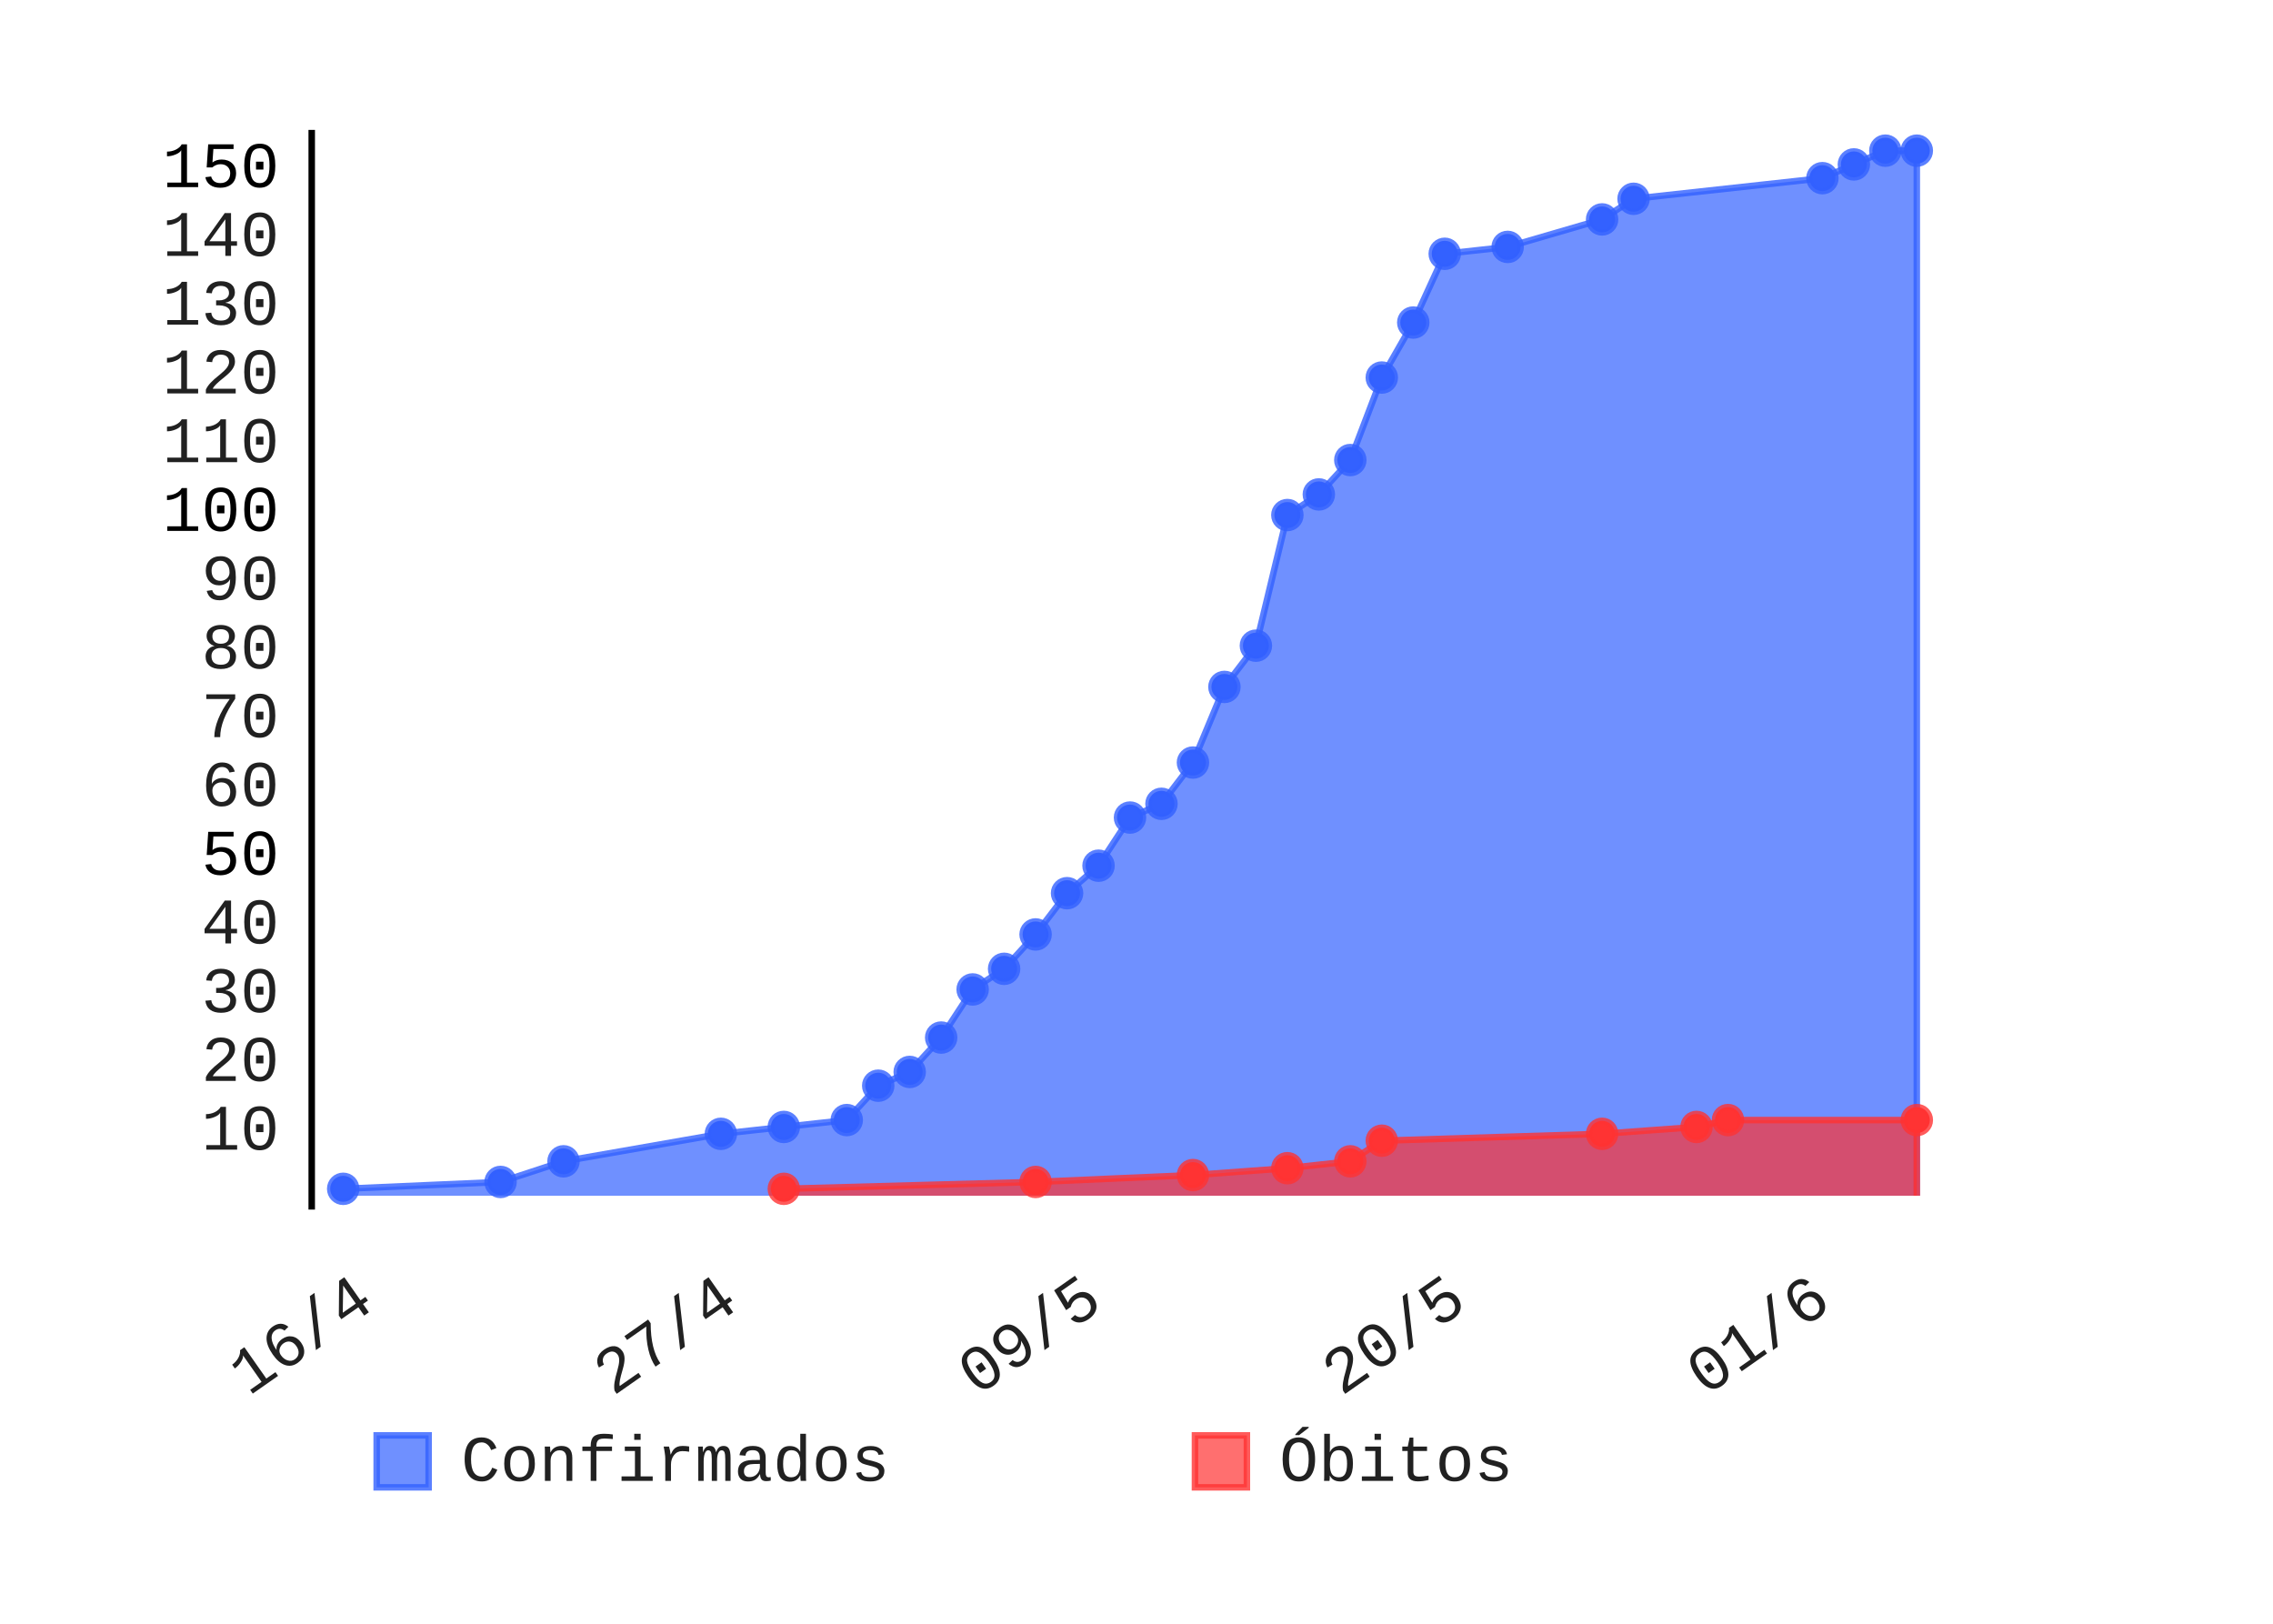
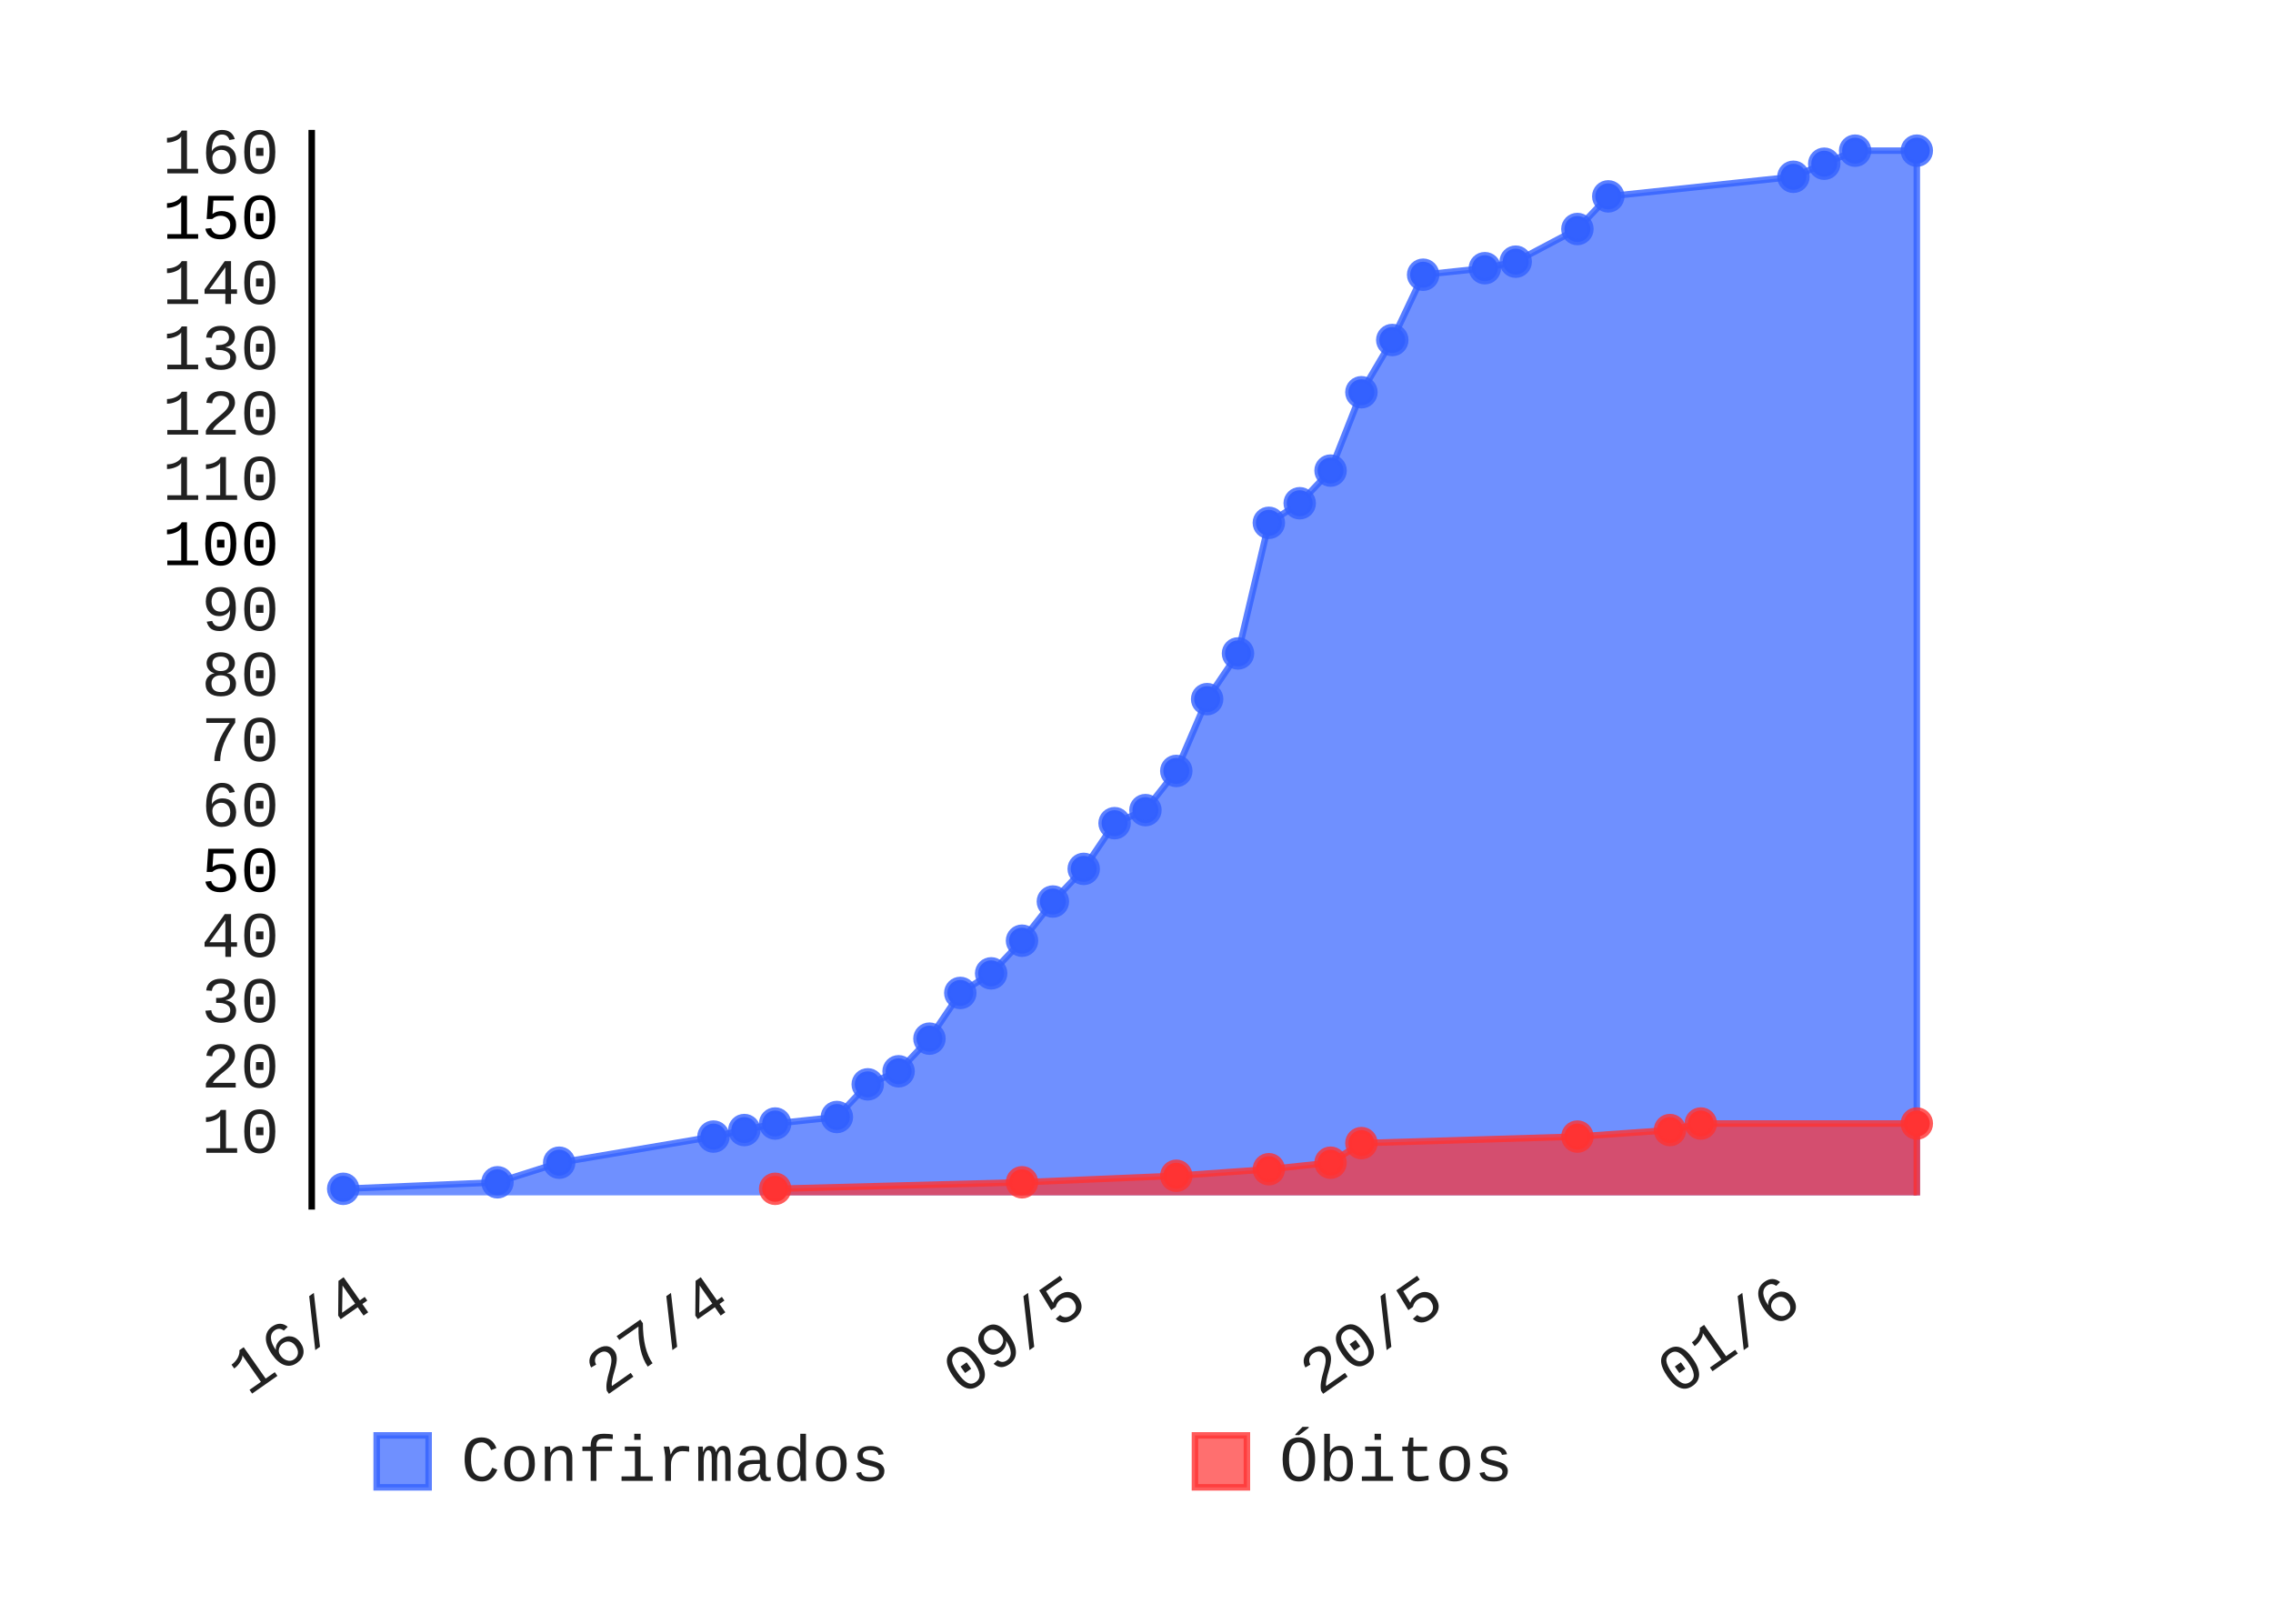
- <svg xmlns="http://www.w3.org/2000/svg" class="pygal-chart" height="250" id="chart-85e3c114-9638-4a66-af65-c51a2a54c7a9" viewBox="0 0 350 250" width="350">
+ <svg xmlns="http://www.w3.org/2000/svg" class="pygal-chart" height="250" id="chart-333ab6bf-4d3b-4d64-b40a-584fb546878b" viewBox="0 0 350 250" width="350">
  <defs>
-     <style type="text/css">#chart-85e3c114-9638-4a66-af65-c51a2a54c7a9{-webkit-user-select:none;-webkit-font-smoothing:antialiased;font-family:Consolas,"Liberation Mono",Menlo,Courier,monospace}#chart-85e3c114-9638-4a66-af65-c51a2a54c7a9 .title{font-family:Consolas,"Liberation Mono",Menlo,Courier,monospace;font-size:8px}#chart-85e3c114-9638-4a66-af65-c51a2a54c7a9 .legends .legend text{font-family:Consolas,"Liberation Mono",Menlo,Courier,monospace;font-size:10px}#chart-85e3c114-9638-4a66-af65-c51a2a54c7a9 .axis text{font-family:Consolas,"Liberation Mono",Menlo,Courier,monospace;font-size:10px}#chart-85e3c114-9638-4a66-af65-c51a2a54c7a9 .axis text.major{font-family:Consolas,"Liberation Mono",Menlo,Courier,monospace;font-size:10px}#chart-85e3c114-9638-4a66-af65-c51a2a54c7a9 .text-overlay text.value{font-family:Consolas,"Liberation Mono",Menlo,Courier,monospace;font-size:16px}#chart-85e3c114-9638-4a66-af65-c51a2a54c7a9 .text-overlay text.label{font-family:Consolas,"Liberation Mono",Menlo,Courier,monospace;font-size:10px}#chart-85e3c114-9638-4a66-af65-c51a2a54c7a9 .tooltip{font-family:Consolas,"Liberation Mono",Menlo,Courier,monospace;font-size:12px}#chart-85e3c114-9638-4a66-af65-c51a2a54c7a9 text.no_data{font-family:Consolas,"Liberation Mono",Menlo,Courier,monospace;font-size:64px}
- #chart-85e3c114-9638-4a66-af65-c51a2a54c7a9{background-color:transparent}#chart-85e3c114-9638-4a66-af65-c51a2a54c7a9 path,#chart-85e3c114-9638-4a66-af65-c51a2a54c7a9 line,#chart-85e3c114-9638-4a66-af65-c51a2a54c7a9 rect,#chart-85e3c114-9638-4a66-af65-c51a2a54c7a9 circle{-webkit-transition:150ms;-moz-transition:150ms;transition:150ms}#chart-85e3c114-9638-4a66-af65-c51a2a54c7a9 .graph &gt; .background{fill:transparent}#chart-85e3c114-9638-4a66-af65-c51a2a54c7a9 .plot &gt; .background{fill:rgba(255,255,255,1)}#chart-85e3c114-9638-4a66-af65-c51a2a54c7a9 .graph{fill:rgba(0,0,0,.87)}#chart-85e3c114-9638-4a66-af65-c51a2a54c7a9 text.no_data{fill:rgba(0,0,0,1)}#chart-85e3c114-9638-4a66-af65-c51a2a54c7a9 .title{fill:rgba(0,0,0,1)}#chart-85e3c114-9638-4a66-af65-c51a2a54c7a9 .legends .legend text{fill:rgba(0,0,0,.87)}#chart-85e3c114-9638-4a66-af65-c51a2a54c7a9 .legends .legend:hover text{fill:rgba(0,0,0,1)}#chart-85e3c114-9638-4a66-af65-c51a2a54c7a9 .axis .line{stroke:rgba(0,0,0,1)}#chart-85e3c114-9638-4a66-af65-c51a2a54c7a9 .axis .guide.line{stroke:rgba(0,0,0,.54)}#chart-85e3c114-9638-4a66-af65-c51a2a54c7a9 .axis .major.line{stroke:rgba(0,0,0,.87)}#chart-85e3c114-9638-4a66-af65-c51a2a54c7a9 .axis text.major{fill:rgba(0,0,0,1)}#chart-85e3c114-9638-4a66-af65-c51a2a54c7a9 .axis.y .guides:hover .guide.line,#chart-85e3c114-9638-4a66-af65-c51a2a54c7a9 .line-graph .axis.x .guides:hover .guide.line,#chart-85e3c114-9638-4a66-af65-c51a2a54c7a9 .stackedline-graph .axis.x .guides:hover .guide.line,#chart-85e3c114-9638-4a66-af65-c51a2a54c7a9 .xy-graph .axis.x .guides:hover .guide.line{stroke:rgba(0,0,0,1)}#chart-85e3c114-9638-4a66-af65-c51a2a54c7a9 .axis .guides:hover text{fill:rgba(0,0,0,1)}#chart-85e3c114-9638-4a66-af65-c51a2a54c7a9 .reactive{fill-opacity:.7;stroke-opacity:.8}#chart-85e3c114-9638-4a66-af65-c51a2a54c7a9 .ci{stroke:rgba(0,0,0,.87)}#chart-85e3c114-9638-4a66-af65-c51a2a54c7a9 .reactive.active,#chart-85e3c114-9638-4a66-af65-c51a2a54c7a9 .active .reactive{fill-opacity:.8;stroke-opacity:.9;stroke-width:4}#chart-85e3c114-9638-4a66-af65-c51a2a54c7a9 .ci .reactive.active{stroke-width:1.5}#chart-85e3c114-9638-4a66-af65-c51a2a54c7a9 .series text{fill:rgba(0,0,0,1)}#chart-85e3c114-9638-4a66-af65-c51a2a54c7a9 .tooltip rect{fill:rgba(255,255,255,1);stroke:rgba(0,0,0,1);-webkit-transition:opacity 150ms;-moz-transition:opacity 150ms;transition:opacity 150ms}#chart-85e3c114-9638-4a66-af65-c51a2a54c7a9 .tooltip .label{fill:rgba(0,0,0,.87)}#chart-85e3c114-9638-4a66-af65-c51a2a54c7a9 .tooltip .label{fill:rgba(0,0,0,.87)}#chart-85e3c114-9638-4a66-af65-c51a2a54c7a9 .tooltip .legend{font-size:.8em;fill:rgba(0,0,0,.54)}#chart-85e3c114-9638-4a66-af65-c51a2a54c7a9 .tooltip .x_label{font-size:.6em;fill:rgba(0,0,0,1)}#chart-85e3c114-9638-4a66-af65-c51a2a54c7a9 .tooltip .xlink{font-size:.5em;text-decoration:underline}#chart-85e3c114-9638-4a66-af65-c51a2a54c7a9 .tooltip .value{font-size:1.5em}#chart-85e3c114-9638-4a66-af65-c51a2a54c7a9 .bound{font-size:.5em}#chart-85e3c114-9638-4a66-af65-c51a2a54c7a9 .max-value{font-size:.75em;fill:rgba(0,0,0,.54)}#chart-85e3c114-9638-4a66-af65-c51a2a54c7a9 .map-element{fill:rgba(255,255,255,1);stroke:rgba(0,0,0,.54) !important}#chart-85e3c114-9638-4a66-af65-c51a2a54c7a9 .map-element .reactive{fill-opacity:inherit;stroke-opacity:inherit}#chart-85e3c114-9638-4a66-af65-c51a2a54c7a9 .color-0,#chart-85e3c114-9638-4a66-af65-c51a2a54c7a9 .color-0 a:visited{stroke:#3361FF;fill:#3361FF}#chart-85e3c114-9638-4a66-af65-c51a2a54c7a9 .color-1,#chart-85e3c114-9638-4a66-af65-c51a2a54c7a9 .color-1 a:visited{stroke:#FF3333;fill:#FF3333}#chart-85e3c114-9638-4a66-af65-c51a2a54c7a9 .text-overlay .color-0 text{fill:black}#chart-85e3c114-9638-4a66-af65-c51a2a54c7a9 .text-overlay .color-1 text{fill:black}
- #chart-85e3c114-9638-4a66-af65-c51a2a54c7a9 text.no_data{text-anchor:middle}#chart-85e3c114-9638-4a66-af65-c51a2a54c7a9 .guide.line{fill:none}#chart-85e3c114-9638-4a66-af65-c51a2a54c7a9 .centered{text-anchor:middle}#chart-85e3c114-9638-4a66-af65-c51a2a54c7a9 .title{text-anchor:middle}#chart-85e3c114-9638-4a66-af65-c51a2a54c7a9 .legends .legend text{fill-opacity:1}#chart-85e3c114-9638-4a66-af65-c51a2a54c7a9 .axis.x text{text-anchor:middle}#chart-85e3c114-9638-4a66-af65-c51a2a54c7a9 .axis.x:not(.web) text[transform]{text-anchor:start}#chart-85e3c114-9638-4a66-af65-c51a2a54c7a9 .axis.x:not(.web) text[transform].backwards{text-anchor:end}#chart-85e3c114-9638-4a66-af65-c51a2a54c7a9 .axis.y text{text-anchor:end}#chart-85e3c114-9638-4a66-af65-c51a2a54c7a9 .axis.y text[transform].backwards{text-anchor:start}#chart-85e3c114-9638-4a66-af65-c51a2a54c7a9 .axis.y2 text{text-anchor:start}#chart-85e3c114-9638-4a66-af65-c51a2a54c7a9 .axis.y2 text[transform].backwards{text-anchor:end}#chart-85e3c114-9638-4a66-af65-c51a2a54c7a9 .axis .guide.line{stroke-dasharray:4,4}#chart-85e3c114-9638-4a66-af65-c51a2a54c7a9 .axis .major.guide.line{stroke-dasharray:6,6}#chart-85e3c114-9638-4a66-af65-c51a2a54c7a9 .horizontal .axis.y .guide.line,#chart-85e3c114-9638-4a66-af65-c51a2a54c7a9 .horizontal .axis.y2 .guide.line,#chart-85e3c114-9638-4a66-af65-c51a2a54c7a9 .vertical .axis.x .guide.line{opacity:0}#chart-85e3c114-9638-4a66-af65-c51a2a54c7a9 .horizontal .axis.always_show .guide.line,#chart-85e3c114-9638-4a66-af65-c51a2a54c7a9 .vertical .axis.always_show .guide.line{opacity:1 !important}#chart-85e3c114-9638-4a66-af65-c51a2a54c7a9 .axis.y .guides:hover .guide.line,#chart-85e3c114-9638-4a66-af65-c51a2a54c7a9 .axis.y2 .guides:hover .guide.line,#chart-85e3c114-9638-4a66-af65-c51a2a54c7a9 .axis.x .guides:hover .guide.line{opacity:1}#chart-85e3c114-9638-4a66-af65-c51a2a54c7a9 .axis .guides:hover text{opacity:1}#chart-85e3c114-9638-4a66-af65-c51a2a54c7a9 .nofill{fill:none}#chart-85e3c114-9638-4a66-af65-c51a2a54c7a9 .subtle-fill{fill-opacity:.2}#chart-85e3c114-9638-4a66-af65-c51a2a54c7a9 .dot{stroke-width:1px;fill-opacity:1}#chart-85e3c114-9638-4a66-af65-c51a2a54c7a9 .dot.active{stroke-width:5px}#chart-85e3c114-9638-4a66-af65-c51a2a54c7a9 .dot.negative{fill:transparent}#chart-85e3c114-9638-4a66-af65-c51a2a54c7a9 text,#chart-85e3c114-9638-4a66-af65-c51a2a54c7a9 tspan{stroke:none !important}#chart-85e3c114-9638-4a66-af65-c51a2a54c7a9 .series text.active{opacity:1}#chart-85e3c114-9638-4a66-af65-c51a2a54c7a9 .tooltip rect{fill-opacity:.95;stroke-width:.5}#chart-85e3c114-9638-4a66-af65-c51a2a54c7a9 .tooltip text{fill-opacity:1}#chart-85e3c114-9638-4a66-af65-c51a2a54c7a9 .showable{visibility:hidden}#chart-85e3c114-9638-4a66-af65-c51a2a54c7a9 .showable.shown{visibility:visible}#chart-85e3c114-9638-4a66-af65-c51a2a54c7a9 .gauge-background{fill:rgba(229,229,229,1);stroke:none}#chart-85e3c114-9638-4a66-af65-c51a2a54c7a9 .bg-lines{stroke:transparent;stroke-width:2px}</style>
+     <style type="text/css">#chart-333ab6bf-4d3b-4d64-b40a-584fb546878b{-webkit-user-select:none;-webkit-font-smoothing:antialiased;font-family:Consolas,"Liberation Mono",Menlo,Courier,monospace}#chart-333ab6bf-4d3b-4d64-b40a-584fb546878b .title{font-family:Consolas,"Liberation Mono",Menlo,Courier,monospace;font-size:8px}#chart-333ab6bf-4d3b-4d64-b40a-584fb546878b .legends .legend text{font-family:Consolas,"Liberation Mono",Menlo,Courier,monospace;font-size:10px}#chart-333ab6bf-4d3b-4d64-b40a-584fb546878b .axis text{font-family:Consolas,"Liberation Mono",Menlo,Courier,monospace;font-size:10px}#chart-333ab6bf-4d3b-4d64-b40a-584fb546878b .axis text.major{font-family:Consolas,"Liberation Mono",Menlo,Courier,monospace;font-size:10px}#chart-333ab6bf-4d3b-4d64-b40a-584fb546878b .text-overlay text.value{font-family:Consolas,"Liberation Mono",Menlo,Courier,monospace;font-size:16px}#chart-333ab6bf-4d3b-4d64-b40a-584fb546878b .text-overlay text.label{font-family:Consolas,"Liberation Mono",Menlo,Courier,monospace;font-size:10px}#chart-333ab6bf-4d3b-4d64-b40a-584fb546878b .tooltip{font-family:Consolas,"Liberation Mono",Menlo,Courier,monospace;font-size:12px}#chart-333ab6bf-4d3b-4d64-b40a-584fb546878b text.no_data{font-family:Consolas,"Liberation Mono",Menlo,Courier,monospace;font-size:64px}
+ #chart-333ab6bf-4d3b-4d64-b40a-584fb546878b{background-color:transparent}#chart-333ab6bf-4d3b-4d64-b40a-584fb546878b path,#chart-333ab6bf-4d3b-4d64-b40a-584fb546878b line,#chart-333ab6bf-4d3b-4d64-b40a-584fb546878b rect,#chart-333ab6bf-4d3b-4d64-b40a-584fb546878b circle{-webkit-transition:150ms;-moz-transition:150ms;transition:150ms}#chart-333ab6bf-4d3b-4d64-b40a-584fb546878b .graph &gt; .background{fill:transparent}#chart-333ab6bf-4d3b-4d64-b40a-584fb546878b .plot &gt; .background{fill:rgba(255,255,255,1)}#chart-333ab6bf-4d3b-4d64-b40a-584fb546878b .graph{fill:rgba(0,0,0,.87)}#chart-333ab6bf-4d3b-4d64-b40a-584fb546878b text.no_data{fill:rgba(0,0,0,1)}#chart-333ab6bf-4d3b-4d64-b40a-584fb546878b .title{fill:rgba(0,0,0,1)}#chart-333ab6bf-4d3b-4d64-b40a-584fb546878b .legends .legend text{fill:rgba(0,0,0,.87)}#chart-333ab6bf-4d3b-4d64-b40a-584fb546878b .legends .legend:hover text{fill:rgba(0,0,0,1)}#chart-333ab6bf-4d3b-4d64-b40a-584fb546878b .axis .line{stroke:rgba(0,0,0,1)}#chart-333ab6bf-4d3b-4d64-b40a-584fb546878b .axis .guide.line{stroke:rgba(0,0,0,.54)}#chart-333ab6bf-4d3b-4d64-b40a-584fb546878b .axis .major.line{stroke:rgba(0,0,0,.87)}#chart-333ab6bf-4d3b-4d64-b40a-584fb546878b .axis text.major{fill:rgba(0,0,0,1)}#chart-333ab6bf-4d3b-4d64-b40a-584fb546878b .axis.y .guides:hover .guide.line,#chart-333ab6bf-4d3b-4d64-b40a-584fb546878b .line-graph .axis.x .guides:hover .guide.line,#chart-333ab6bf-4d3b-4d64-b40a-584fb546878b .stackedline-graph .axis.x .guides:hover .guide.line,#chart-333ab6bf-4d3b-4d64-b40a-584fb546878b .xy-graph .axis.x .guides:hover .guide.line{stroke:rgba(0,0,0,1)}#chart-333ab6bf-4d3b-4d64-b40a-584fb546878b .axis .guides:hover text{fill:rgba(0,0,0,1)}#chart-333ab6bf-4d3b-4d64-b40a-584fb546878b .reactive{fill-opacity:.7;stroke-opacity:.8}#chart-333ab6bf-4d3b-4d64-b40a-584fb546878b .ci{stroke:rgba(0,0,0,.87)}#chart-333ab6bf-4d3b-4d64-b40a-584fb546878b .reactive.active,#chart-333ab6bf-4d3b-4d64-b40a-584fb546878b .active .reactive{fill-opacity:.8;stroke-opacity:.9;stroke-width:4}#chart-333ab6bf-4d3b-4d64-b40a-584fb546878b .ci .reactive.active{stroke-width:1.5}#chart-333ab6bf-4d3b-4d64-b40a-584fb546878b .series text{fill:rgba(0,0,0,1)}#chart-333ab6bf-4d3b-4d64-b40a-584fb546878b .tooltip rect{fill:rgba(255,255,255,1);stroke:rgba(0,0,0,1);-webkit-transition:opacity 150ms;-moz-transition:opacity 150ms;transition:opacity 150ms}#chart-333ab6bf-4d3b-4d64-b40a-584fb546878b .tooltip .label{fill:rgba(0,0,0,.87)}#chart-333ab6bf-4d3b-4d64-b40a-584fb546878b .tooltip .label{fill:rgba(0,0,0,.87)}#chart-333ab6bf-4d3b-4d64-b40a-584fb546878b .tooltip .legend{font-size:.8em;fill:rgba(0,0,0,.54)}#chart-333ab6bf-4d3b-4d64-b40a-584fb546878b .tooltip .x_label{font-size:.6em;fill:rgba(0,0,0,1)}#chart-333ab6bf-4d3b-4d64-b40a-584fb546878b .tooltip .xlink{font-size:.5em;text-decoration:underline}#chart-333ab6bf-4d3b-4d64-b40a-584fb546878b .tooltip .value{font-size:1.5em}#chart-333ab6bf-4d3b-4d64-b40a-584fb546878b .bound{font-size:.5em}#chart-333ab6bf-4d3b-4d64-b40a-584fb546878b .max-value{font-size:.75em;fill:rgba(0,0,0,.54)}#chart-333ab6bf-4d3b-4d64-b40a-584fb546878b .map-element{fill:rgba(255,255,255,1);stroke:rgba(0,0,0,.54) !important}#chart-333ab6bf-4d3b-4d64-b40a-584fb546878b .map-element .reactive{fill-opacity:inherit;stroke-opacity:inherit}#chart-333ab6bf-4d3b-4d64-b40a-584fb546878b .color-0,#chart-333ab6bf-4d3b-4d64-b40a-584fb546878b .color-0 a:visited{stroke:#3361FF;fill:#3361FF}#chart-333ab6bf-4d3b-4d64-b40a-584fb546878b .color-1,#chart-333ab6bf-4d3b-4d64-b40a-584fb546878b .color-1 a:visited{stroke:#FF3333;fill:#FF3333}#chart-333ab6bf-4d3b-4d64-b40a-584fb546878b .text-overlay .color-0 text{fill:black}#chart-333ab6bf-4d3b-4d64-b40a-584fb546878b .text-overlay .color-1 text{fill:black}
+ #chart-333ab6bf-4d3b-4d64-b40a-584fb546878b text.no_data{text-anchor:middle}#chart-333ab6bf-4d3b-4d64-b40a-584fb546878b .guide.line{fill:none}#chart-333ab6bf-4d3b-4d64-b40a-584fb546878b .centered{text-anchor:middle}#chart-333ab6bf-4d3b-4d64-b40a-584fb546878b .title{text-anchor:middle}#chart-333ab6bf-4d3b-4d64-b40a-584fb546878b .legends .legend text{fill-opacity:1}#chart-333ab6bf-4d3b-4d64-b40a-584fb546878b .axis.x text{text-anchor:middle}#chart-333ab6bf-4d3b-4d64-b40a-584fb546878b .axis.x:not(.web) text[transform]{text-anchor:start}#chart-333ab6bf-4d3b-4d64-b40a-584fb546878b .axis.x:not(.web) text[transform].backwards{text-anchor:end}#chart-333ab6bf-4d3b-4d64-b40a-584fb546878b .axis.y text{text-anchor:end}#chart-333ab6bf-4d3b-4d64-b40a-584fb546878b .axis.y text[transform].backwards{text-anchor:start}#chart-333ab6bf-4d3b-4d64-b40a-584fb546878b .axis.y2 text{text-anchor:start}#chart-333ab6bf-4d3b-4d64-b40a-584fb546878b .axis.y2 text[transform].backwards{text-anchor:end}#chart-333ab6bf-4d3b-4d64-b40a-584fb546878b .axis .guide.line{stroke-dasharray:4,4}#chart-333ab6bf-4d3b-4d64-b40a-584fb546878b .axis .major.guide.line{stroke-dasharray:6,6}#chart-333ab6bf-4d3b-4d64-b40a-584fb546878b .horizontal .axis.y .guide.line,#chart-333ab6bf-4d3b-4d64-b40a-584fb546878b .horizontal .axis.y2 .guide.line,#chart-333ab6bf-4d3b-4d64-b40a-584fb546878b .vertical .axis.x .guide.line{opacity:0}#chart-333ab6bf-4d3b-4d64-b40a-584fb546878b .horizontal .axis.always_show .guide.line,#chart-333ab6bf-4d3b-4d64-b40a-584fb546878b .vertical .axis.always_show .guide.line{opacity:1 !important}#chart-333ab6bf-4d3b-4d64-b40a-584fb546878b .axis.y .guides:hover .guide.line,#chart-333ab6bf-4d3b-4d64-b40a-584fb546878b .axis.y2 .guides:hover .guide.line,#chart-333ab6bf-4d3b-4d64-b40a-584fb546878b .axis.x .guides:hover .guide.line{opacity:1}#chart-333ab6bf-4d3b-4d64-b40a-584fb546878b .axis .guides:hover text{opacity:1}#chart-333ab6bf-4d3b-4d64-b40a-584fb546878b .nofill{fill:none}#chart-333ab6bf-4d3b-4d64-b40a-584fb546878b .subtle-fill{fill-opacity:.2}#chart-333ab6bf-4d3b-4d64-b40a-584fb546878b .dot{stroke-width:1px;fill-opacity:1}#chart-333ab6bf-4d3b-4d64-b40a-584fb546878b .dot.active{stroke-width:5px}#chart-333ab6bf-4d3b-4d64-b40a-584fb546878b .dot.negative{fill:transparent}#chart-333ab6bf-4d3b-4d64-b40a-584fb546878b text,#chart-333ab6bf-4d3b-4d64-b40a-584fb546878b tspan{stroke:none !important}#chart-333ab6bf-4d3b-4d64-b40a-584fb546878b .series text.active{opacity:1}#chart-333ab6bf-4d3b-4d64-b40a-584fb546878b .tooltip rect{fill-opacity:.95;stroke-width:.5}#chart-333ab6bf-4d3b-4d64-b40a-584fb546878b .tooltip text{fill-opacity:1}#chart-333ab6bf-4d3b-4d64-b40a-584fb546878b .showable{visibility:hidden}#chart-333ab6bf-4d3b-4d64-b40a-584fb546878b .showable.shown{visibility:visible}#chart-333ab6bf-4d3b-4d64-b40a-584fb546878b .gauge-background{fill:rgba(229,229,229,1);stroke:none}#chart-333ab6bf-4d3b-4d64-b40a-584fb546878b .bg-lines{stroke:transparent;stroke-width:2px}</style>
  </defs>
  <g class="graph datetimeline-graph vertical">
    <rect class="background" height="250" width="350" x="0" y="0" />
    <g class="plot" transform="translate(48, 20)">
      <rect class="background" height="166.234" width="252.0" x="0" y="0" />
      <g class="axis y">
        <g class="guides">
-           <text class="" x="-5" y="157.01">10</text>
-         </g>
-         <g class="guides">
-           <text class="" x="-5" y="146.425">20</text>
-         </g>
-         <g class="guides">
-           <text class="" x="-5" y="135.84">30</text>
-         </g>
-         <g class="guides">
-           <text class="" x="-5" y="125.254">40</text>
-         </g>
-         <g class="guides">
-           <text class="major" x="-5" y="114.669">50</text>
-         </g>
-         <g class="guides">
-           <text class="" x="-5" y="104.083">60</text>
-         </g>
-         <g class="guides">
-           <text class="" x="-5" y="93.498">70</text>
-         </g>
-         <g class="guides">
-           <text class="" x="-5" y="82.912">80</text>
-         </g>
-         <g class="guides">
-           <text class="" x="-5" y="72.327">90</text>
-         </g>
-         <g class="guides">
-           <text class="major" x="-5" y="61.741">100</text>
-         </g>
-         <g class="guides">
-           <text class="" x="-5" y="51.156">110</text>
-         </g>
-         <g class="guides">
-           <text class="" x="-5" y="40.57">120</text>
-         </g>
-         <g class="guides">
-           <text class="" x="-5" y="29.985">130</text>
-         </g>
-         <g class="guides">
-           <text class="" x="-5" y="19.399">140</text>
-         </g>
-         <g class="guides">
-           <text class="major" x="-5" y="8.814">150</text>
+           <text class="" x="-5" y="157.49">10</text>
+         </g>
+         <g class="guides">
+           <text class="" x="-5" y="147.437">20</text>
+         </g>
+         <g class="guides">
+           <text class="" x="-5" y="137.384">30</text>
+         </g>
+         <g class="guides">
+           <text class="" x="-5" y="127.331">40</text>
+         </g>
+         <g class="guides">
+           <text class="major" x="-5" y="117.278">50</text>
+         </g>
+         <g class="guides">
+           <text class="" x="-5" y="107.225">60</text>
+         </g>
+         <g class="guides">
+           <text class="" x="-5" y="97.173">70</text>
+         </g>
+         <g class="guides">
+           <text class="" x="-5" y="87.12">80</text>
+         </g>
+         <g class="guides">
+           <text class="" x="-5" y="77.067">90</text>
+         </g>
+         <g class="guides">
+           <text class="major" x="-5" y="67.014">100</text>
+         </g>
+         <g class="guides">
+           <text class="" x="-5" y="56.961">110</text>
+         </g>
+         <g class="guides">
+           <text class="" x="-5" y="46.908">120</text>
+         </g>
+         <g class="guides">
+           <text class="" x="-5" y="36.855">130</text>
+         </g>
+         <g class="guides">
+           <text class="" x="-5" y="26.803">140</text>
+         </g>
+         <g class="guides">
+           <text class="major" x="-5" y="16.75">150</text>
+         </g>
+         <g class="guides">
+           <text class="" x="-5" y="6.697">160</text>
        </g>
      </g>
      <g class="axis x">
        <path class="line" d="M0 0 v166.234" />
        <g class="guides">
-           <path class="guide line" d="M9.962 0 v166.234" />
-           <text class="backwards" transform="rotate(325 9.961538 181.2342)" x="9.962" y="181.234">16/4</text>
-         </g>
-         <g class="guides">
-           <path class="guide line" d="M66.051 0 v166.234" />
-           <text class="backwards" transform="rotate(325 66.05128 181.2342)" x="66.051" y="181.234">27/4</text>
-         </g>
-         <g class="guides">
-           <path class="guide line" d="M122.141 0 v166.234" />
-           <text class="backwards" transform="rotate(325 122.141 181.2342)" x="122.141" y="181.234">09/5</text>
-         </g>
-         <g class="guides">
-           <path class="guide line" d="M178.231 0 v166.234" />
-           <text class="backwards" transform="rotate(325 178.2308 181.2342)" x="178.231" y="181.234">20/5</text>
-         </g>
-         <g class="guides">
-           <path class="guide line" d="M234.321 0 v166.234" />
-           <text class="backwards" transform="rotate(325 234.3205 181.2342)" x="234.321" y="181.234">01/6</text>
+           <path class="guide line" d="M9.861 0 v166.234" />
+           <text class="backwards" transform="rotate(325 9.861237 181.2342)" x="9.861" y="181.234">16/4</text>
+         </g>
+         <g class="guides">
+           <path class="guide line" d="M64.851 0 v166.234" />
+           <text class="backwards" transform="rotate(325 64.85118 181.2342)" x="64.851" y="181.234">27/4</text>
+         </g>
+         <g class="guides">
+           <path class="guide line" d="M119.841 0 v166.234" />
+           <text class="backwards" transform="rotate(325 119.8411 181.2342)" x="119.841" y="181.234">09/5</text>
+         </g>
+         <g class="guides">
+           <path class="guide line" d="M174.831 0 v166.234" />
+           <text class="backwards" transform="rotate(325 174.8311 181.2342)" x="174.831" y="181.234">20/5</text>
+         </g>
+         <g class="guides">
+           <path class="guide line" d="M229.821 0 v166.234" />
+           <text class="backwards" transform="rotate(325 229.821 181.2342)" x="229.821" y="181.234">01/6</text>
        </g>
      </g>
      <g class="series serie-0 color-0">
-         <path class="line reactive" d="M4.846 164.096 L4.846 163.037 29.077 161.979 38.769 158.803 63 154.569 72.692 153.51 82.385 152.452 87.231 147.159 92.077 145.042 96.923 139.749 101.769 132.34 106.615 129.164 111.462 123.871 116.308 117.52 121.154 113.286 126 105.876 130.846 103.759 135.692 97.407 140.538 85.763 145.385 79.412 150.231 59.3 155.077 56.124 159.923 50.831 164.769 38.129 169.615 29.66 174.462 19.075 184.154 18.016 198.692 13.782 203.538 10.607 232.615 7.431 237.462 5.314 242.308 3.197 247.154 3.197 247.154 164.096" />
+         <path class="line reactive" d="M4.846 164.043 L4.846 163.037 28.602 162.032 38.104 159.016 61.86 154.995 66.611 153.99 71.362 152.984 80.864 151.979 85.615 146.953 90.367 144.942 95.118 139.916 99.869 132.879 104.62 129.863 109.371 124.836 114.122 118.805 118.873 113.778 123.624 106.741 128.376 104.731 133.127 98.699 137.878 87.641 142.629 80.604 147.38 60.498 152.131 57.482 156.882 52.456 161.633 40.392 166.385 32.35 171.136 22.297 180.638 21.292 185.389 20.287 194.891 15.26 199.643 10.234 228.149 7.218 232.9 5.207 237.652 3.197 247.154 3.197 247.154 164.043" />
      </g>
      <g class="series serie-1 color-1">
-         <path class="line reactive" d="M72.692 164.096 L72.692 163.037 111.462 161.979 135.692 160.92 150.231 159.862 159.923 158.803 164.769 155.628 198.692 154.569 213.231 153.51 218.077 152.452 247.154 152.452 247.154 164.096" />
+         <path class="line reactive" d="M71.362 164.043 L71.362 163.037 109.371 162.032 133.127 161.027 147.38 160.021 156.882 159.016 161.633 156 194.891 154.995 209.145 153.99 213.896 152.984 247.154 152.984 247.154 164.043" />
      </g>
    </g>
    <g class="titles" />
    <g class="plot overlay" transform="translate(48, 20)">
      <g class="series serie-0 color-0">
        <g class="dots">
          <circle class="dot reactive tooltip-trigger" cx="4.846" cy="163.037" r="2" />
        </g>
        <g class="dots">
-           <circle class="dot reactive tooltip-trigger" cx="29.077" cy="161.979" r="2" />
-         </g>
-         <g class="dots">
-           <circle class="dot reactive tooltip-trigger" cx="38.769" cy="158.803" r="2" />
-         </g>
-         <g class="dots">
-           <circle class="dot reactive tooltip-trigger" cx="63.0" cy="154.569" r="2" />
-         </g>
-         <g class="dots">
-           <circle class="dot reactive tooltip-trigger" cx="72.692" cy="153.51" r="2" />
-         </g>
-         <g class="dots">
-           <circle class="dot reactive tooltip-trigger" cx="82.385" cy="152.452" r="2" />
-         </g>
-         <g class="dots">
-           <circle class="dot reactive tooltip-trigger" cx="87.231" cy="147.159" r="2" />
-         </g>
-         <g class="dots">
-           <circle class="dot reactive tooltip-trigger" cx="92.077" cy="145.042" r="2" />
-         </g>
-         <g class="dots">
-           <circle class="dot reactive tooltip-trigger" cx="96.923" cy="139.749" r="2" />
-         </g>
-         <g class="dots">
-           <circle class="dot reactive tooltip-trigger" cx="101.769" cy="132.34" r="2" />
-         </g>
-         <g class="dots">
-           <circle class="dot reactive tooltip-trigger" cx="106.615" cy="129.164" r="2" />
-         </g>
-         <g class="dots">
-           <circle class="dot reactive tooltip-trigger" cx="111.462" cy="123.871" r="2" />
-         </g>
-         <g class="dots">
-           <circle class="dot reactive tooltip-trigger" cx="116.308" cy="117.52" r="2" />
-         </g>
-         <g class="dots">
-           <circle class="dot reactive tooltip-trigger" cx="121.154" cy="113.286" r="2" />
-         </g>
-         <g class="dots">
-           <circle class="dot reactive tooltip-trigger" cx="126.0" cy="105.876" r="2" />
-         </g>
-         <g class="dots">
-           <circle class="dot reactive tooltip-trigger" cx="130.846" cy="103.759" r="2" />
-         </g>
-         <g class="dots">
-           <circle class="dot reactive tooltip-trigger" cx="135.692" cy="97.407" r="2" />
-         </g>
-         <g class="dots">
-           <circle class="dot reactive tooltip-trigger" cx="140.538" cy="85.763" r="2" />
-         </g>
-         <g class="dots">
-           <circle class="dot reactive tooltip-trigger" cx="145.385" cy="79.412" r="2" />
-         </g>
-         <g class="dots">
-           <circle class="dot reactive tooltip-trigger" cx="150.231" cy="59.3" r="2" />
-         </g>
-         <g class="dots">
-           <circle class="dot reactive tooltip-trigger" cx="155.077" cy="56.124" r="2" />
-         </g>
-         <g class="dots">
-           <circle class="dot reactive tooltip-trigger" cx="159.923" cy="50.831" r="2" />
-         </g>
-         <g class="dots">
-           <circle class="dot reactive tooltip-trigger" cx="164.769" cy="38.129" r="2" />
-         </g>
-         <g class="dots">
-           <circle class="dot reactive tooltip-trigger" cx="169.615" cy="29.66" r="2" />
-         </g>
-         <g class="dots">
-           <circle class="dot reactive tooltip-trigger" cx="174.462" cy="19.075" r="2" />
-         </g>
-         <g class="dots">
-           <circle class="dot reactive tooltip-trigger" cx="184.154" cy="18.016" r="2" />
-         </g>
-         <g class="dots">
-           <circle class="dot reactive tooltip-trigger" cx="198.692" cy="13.782" r="2" />
-         </g>
-         <g class="dots">
-           <circle class="dot reactive tooltip-trigger" cx="203.538" cy="10.607" r="2" />
-         </g>
-         <g class="dots">
-           <circle class="dot reactive tooltip-trigger" cx="232.615" cy="7.431" r="2" />
-         </g>
-         <g class="dots">
-           <circle class="dot reactive tooltip-trigger" cx="237.462" cy="5.314" r="2" />
-         </g>
-         <g class="dots">
-           <circle class="dot reactive tooltip-trigger" cx="242.308" cy="3.197" r="2" />
+           <circle class="dot reactive tooltip-trigger" cx="28.602" cy="162.032" r="2" />
+         </g>
+         <g class="dots">
+           <circle class="dot reactive tooltip-trigger" cx="38.104" cy="159.016" r="2" />
+         </g>
+         <g class="dots">
+           <circle class="dot reactive tooltip-trigger" cx="61.86" cy="154.995" r="2" />
+         </g>
+         <g class="dots">
+           <circle class="dot reactive tooltip-trigger" cx="66.611" cy="153.99" r="2" />
+         </g>
+         <g class="dots">
+           <circle class="dot reactive tooltip-trigger" cx="71.362" cy="152.984" r="2" />
+         </g>
+         <g class="dots">
+           <circle class="dot reactive tooltip-trigger" cx="80.864" cy="151.979" r="2" />
+         </g>
+         <g class="dots">
+           <circle class="dot reactive tooltip-trigger" cx="85.615" cy="146.953" r="2" />
+         </g>
+         <g class="dots">
+           <circle class="dot reactive tooltip-trigger" cx="90.367" cy="144.942" r="2" />
+         </g>
+         <g class="dots">
+           <circle class="dot reactive tooltip-trigger" cx="95.118" cy="139.916" r="2" />
+         </g>
+         <g class="dots">
+           <circle class="dot reactive tooltip-trigger" cx="99.869" cy="132.879" r="2" />
+         </g>
+         <g class="dots">
+           <circle class="dot reactive tooltip-trigger" cx="104.62" cy="129.863" r="2" />
+         </g>
+         <g class="dots">
+           <circle class="dot reactive tooltip-trigger" cx="109.371" cy="124.836" r="2" />
+         </g>
+         <g class="dots">
+           <circle class="dot reactive tooltip-trigger" cx="114.122" cy="118.805" r="2" />
+         </g>
+         <g class="dots">
+           <circle class="dot reactive tooltip-trigger" cx="118.873" cy="113.778" r="2" />
+         </g>
+         <g class="dots">
+           <circle class="dot reactive tooltip-trigger" cx="123.624" cy="106.741" r="2" />
+         </g>
+         <g class="dots">
+           <circle class="dot reactive tooltip-trigger" cx="128.376" cy="104.731" r="2" />
+         </g>
+         <g class="dots">
+           <circle class="dot reactive tooltip-trigger" cx="133.127" cy="98.699" r="2" />
+         </g>
+         <g class="dots">
+           <circle class="dot reactive tooltip-trigger" cx="137.878" cy="87.641" r="2" />
+         </g>
+         <g class="dots">
+           <circle class="dot reactive tooltip-trigger" cx="142.629" cy="80.604" r="2" />
+         </g>
+         <g class="dots">
+           <circle class="dot reactive tooltip-trigger" cx="147.38" cy="60.498" r="2" />
+         </g>
+         <g class="dots">
+           <circle class="dot reactive tooltip-trigger" cx="152.131" cy="57.482" r="2" />
+         </g>
+         <g class="dots">
+           <circle class="dot reactive tooltip-trigger" cx="156.882" cy="52.456" r="2" />
+         </g>
+         <g class="dots">
+           <circle class="dot reactive tooltip-trigger" cx="161.633" cy="40.392" r="2" />
+         </g>
+         <g class="dots">
+           <circle class="dot reactive tooltip-trigger" cx="166.385" cy="32.35" r="2" />
+         </g>
+         <g class="dots">
+           <circle class="dot reactive tooltip-trigger" cx="171.136" cy="22.297" r="2" />
+         </g>
+         <g class="dots">
+           <circle class="dot reactive tooltip-trigger" cx="180.638" cy="21.292" r="2" />
+         </g>
+         <g class="dots">
+           <circle class="dot reactive tooltip-trigger" cx="185.389" cy="20.287" r="2" />
+         </g>
+         <g class="dots">
+           <circle class="dot reactive tooltip-trigger" cx="194.891" cy="15.26" r="2" />
+         </g>
+         <g class="dots">
+           <circle class="dot reactive tooltip-trigger" cx="199.643" cy="10.234" r="2" />
+         </g>
+         <g class="dots">
+           <circle class="dot reactive tooltip-trigger" cx="228.149" cy="7.218" r="2" />
+         </g>
+         <g class="dots">
+           <circle class="dot reactive tooltip-trigger" cx="232.9" cy="5.207" r="2" />
+         </g>
+         <g class="dots">
+           <circle class="dot reactive tooltip-trigger" cx="237.652" cy="3.197" r="2" />
        </g>
        <g class="dots">
          <circle class="dot reactive tooltip-trigger" cx="247.154" cy="3.197" r="2" />
        </g>
      </g>
      <g class="series serie-1 color-1">
        <g class="dots">
-           <circle class="dot reactive tooltip-trigger" cx="72.692" cy="163.037" r="2" />
-         </g>
-         <g class="dots">
-           <circle class="dot reactive tooltip-trigger" cx="111.462" cy="161.979" r="2" />
-         </g>
-         <g class="dots">
-           <circle class="dot reactive tooltip-trigger" cx="135.692" cy="160.92" r="2" />
-         </g>
-         <g class="dots">
-           <circle class="dot reactive tooltip-trigger" cx="150.231" cy="159.862" r="2" />
-         </g>
-         <g class="dots">
-           <circle class="dot reactive tooltip-trigger" cx="159.923" cy="158.803" r="2" />
-         </g>
-         <g class="dots">
-           <circle class="dot reactive tooltip-trigger" cx="164.769" cy="155.628" r="2" />
-         </g>
-         <g class="dots">
-           <circle class="dot reactive tooltip-trigger" cx="198.692" cy="154.569" r="2" />
-         </g>
-         <g class="dots">
-           <circle class="dot reactive tooltip-trigger" cx="213.231" cy="153.51" r="2" />
-         </g>
-         <g class="dots">
-           <circle class="dot reactive tooltip-trigger" cx="218.077" cy="152.452" r="2" />
-         </g>
-         <g class="dots">
-           <circle class="dot reactive tooltip-trigger" cx="247.154" cy="152.452" r="2" />
+           <circle class="dot reactive tooltip-trigger" cx="71.362" cy="163.037" r="2" />
+         </g>
+         <g class="dots">
+           <circle class="dot reactive tooltip-trigger" cx="109.371" cy="162.032" r="2" />
+         </g>
+         <g class="dots">
+           <circle class="dot reactive tooltip-trigger" cx="133.127" cy="161.027" r="2" />
+         </g>
+         <g class="dots">
+           <circle class="dot reactive tooltip-trigger" cx="147.38" cy="160.021" r="2" />
+         </g>
+         <g class="dots">
+           <circle class="dot reactive tooltip-trigger" cx="156.882" cy="159.016" r="2" />
+         </g>
+         <g class="dots">
+           <circle class="dot reactive tooltip-trigger" cx="161.633" cy="156" r="2" />
+         </g>
+         <g class="dots">
+           <circle class="dot reactive tooltip-trigger" cx="194.891" cy="154.995" r="2" />
+         </g>
+         <g class="dots">
+           <circle class="dot reactive tooltip-trigger" cx="209.145" cy="153.99" r="2" />
+         </g>
+         <g class="dots">
+           <circle class="dot reactive tooltip-trigger" cx="213.896" cy="152.984" r="2" />
+         </g>
+         <g class="dots">
+           <circle class="dot reactive tooltip-trigger" cx="247.154" cy="152.984" r="2" />
        </g>
      </g>
    </g>
    <g class="plot text-overlay" transform="translate(48, 20)">
      <g class="series serie-0 color-0" />
      <g class="series serie-1 color-1" />
    </g>
    <g class="plot tooltip-overlay" transform="translate(48, 20)">
      <g class="tooltip" style="opacity: 0" transform="translate(0 0)">
        <rect class="tooltip-box" height="0" rx="10" ry="10" width="0" />
        <g class="text" />
      </g>
    </g>
    <g class="legends" transform="translate(58, 220)">
      <g class="legend reactive activate-serie" id="activate-serie-0">
        <rect class="color-0 reactive" height="8" width="8" x="0.0" y="1.0" />
        <text x="13.0" y="8.0">Confirmados</text>
      </g>
      <g class="legend reactive activate-serie" id="activate-serie-1">
        <rect class="color-1 reactive" height="8" width="8" x="126.0" y="1.0" />
        <text x="139.0" y="8.0">Óbitos</text>
      </g>
    </g>
  </g>
</svg>
